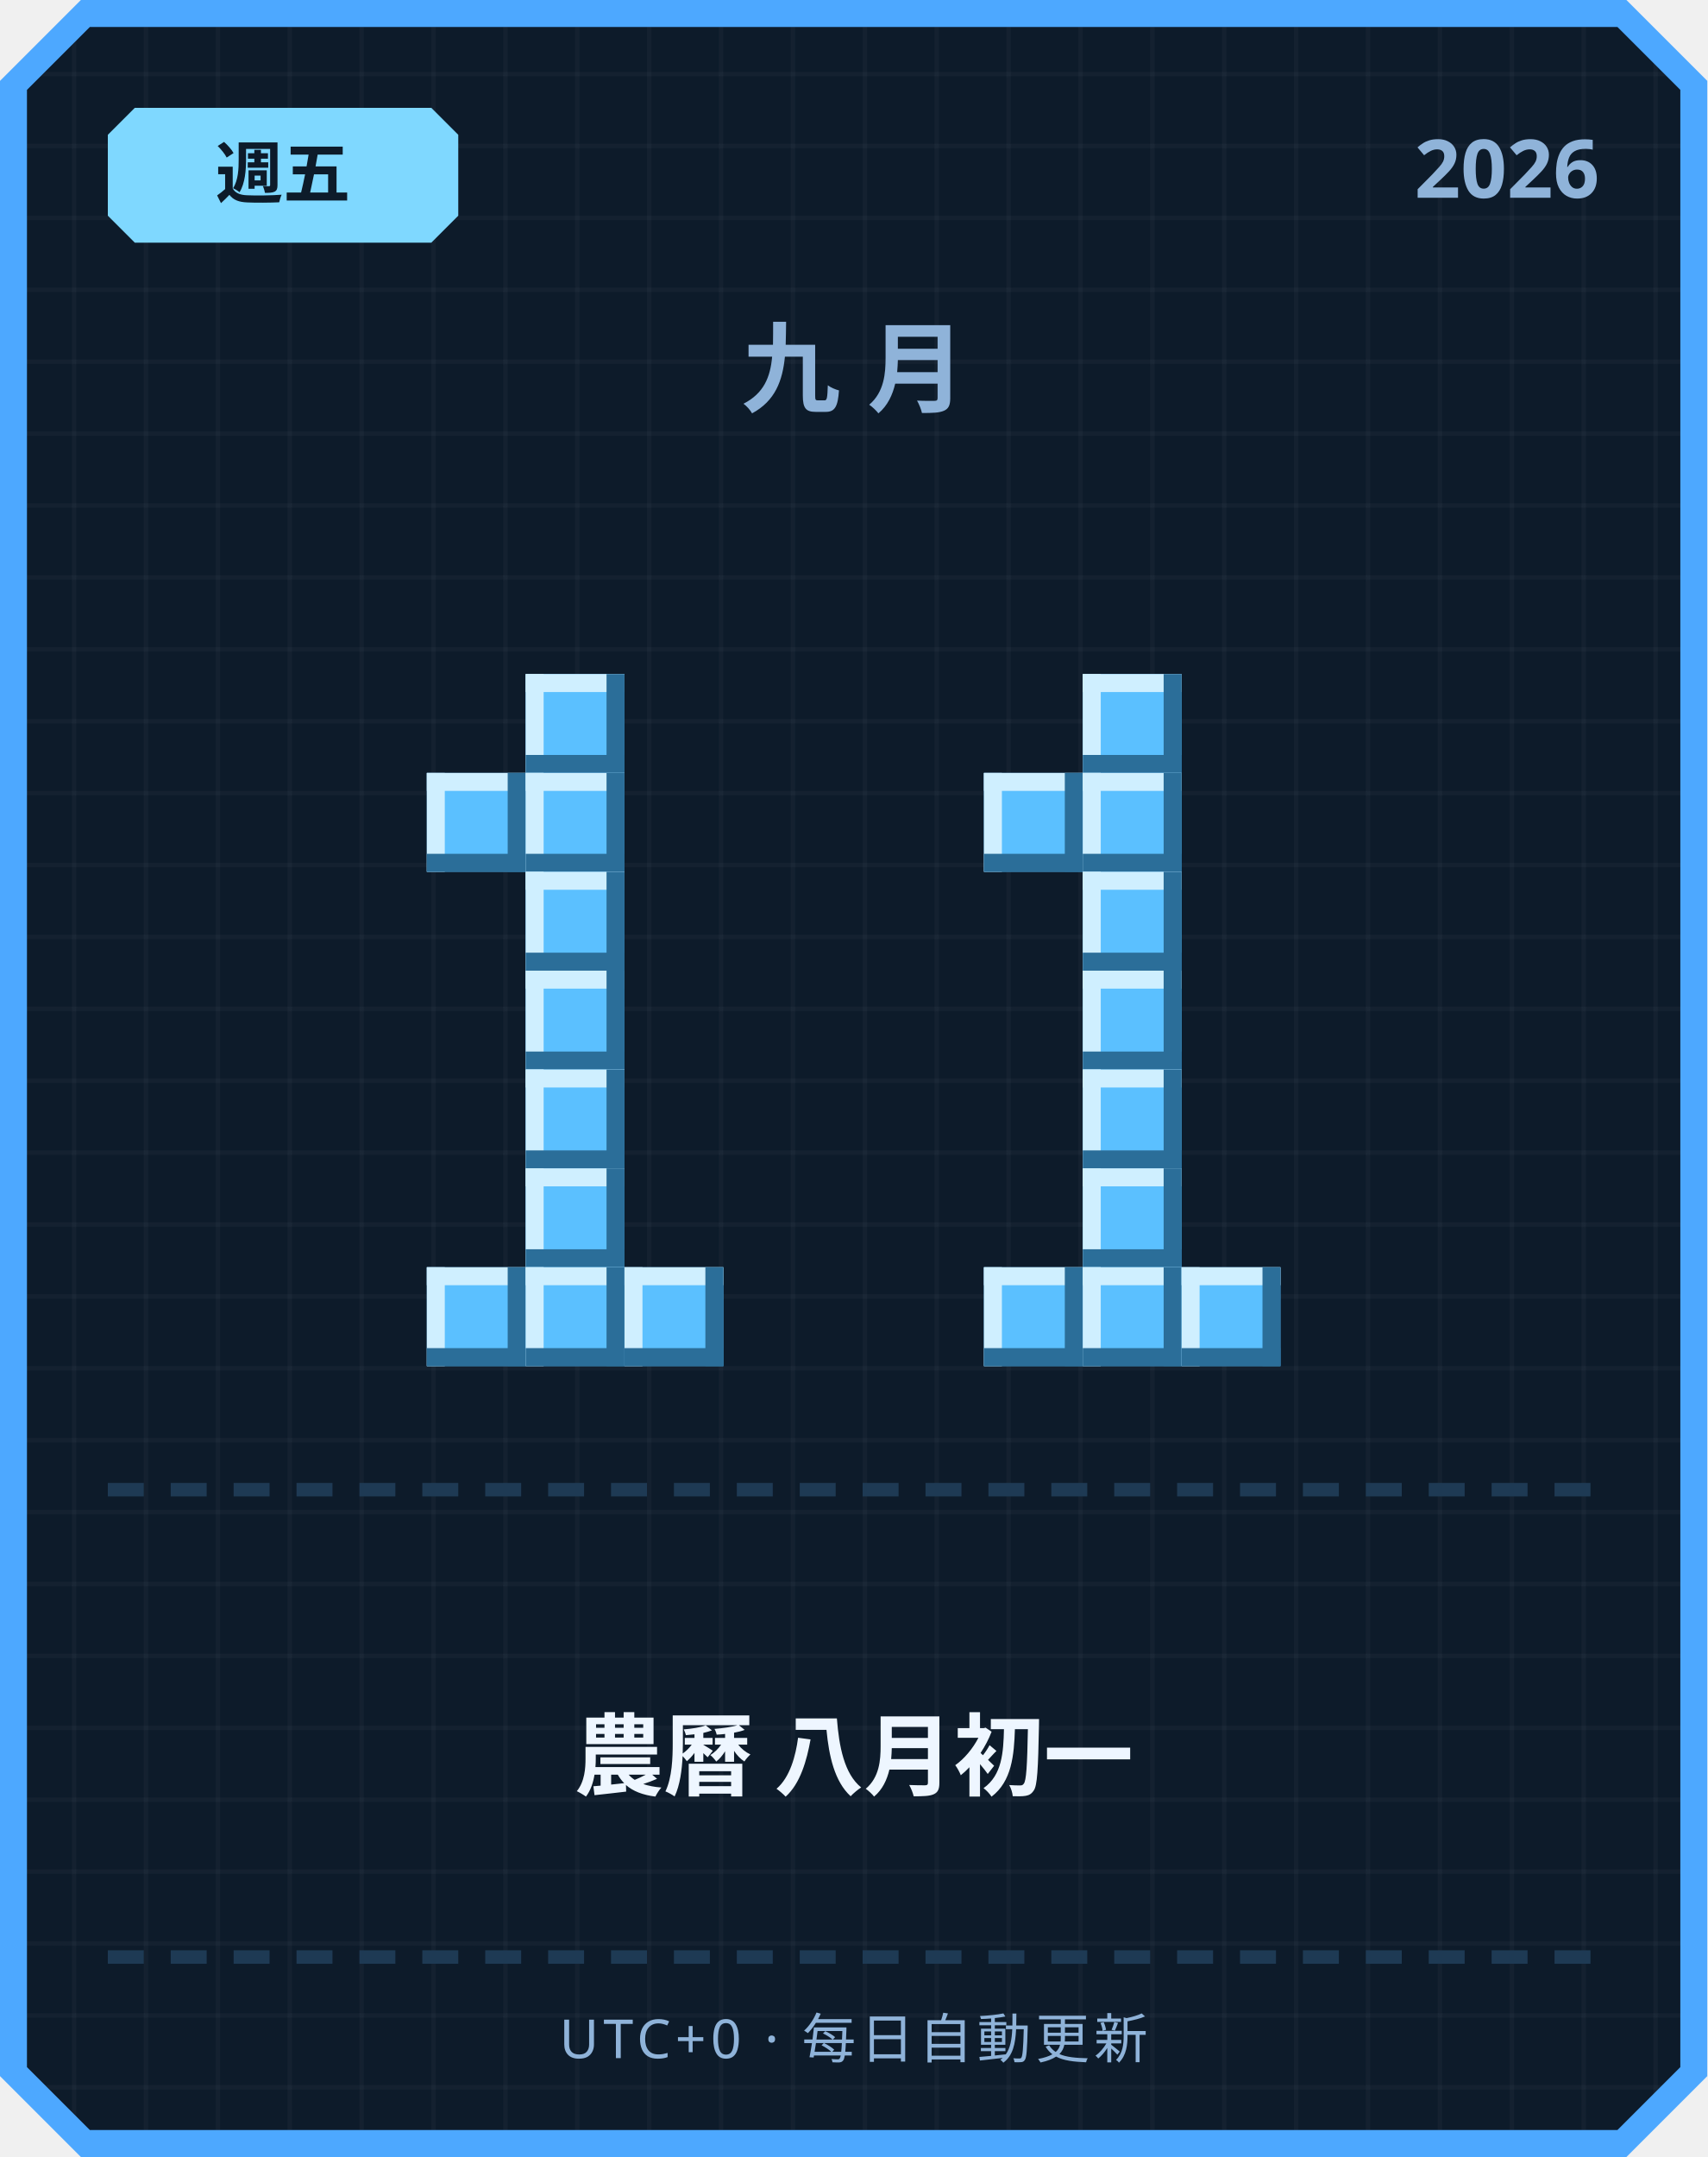
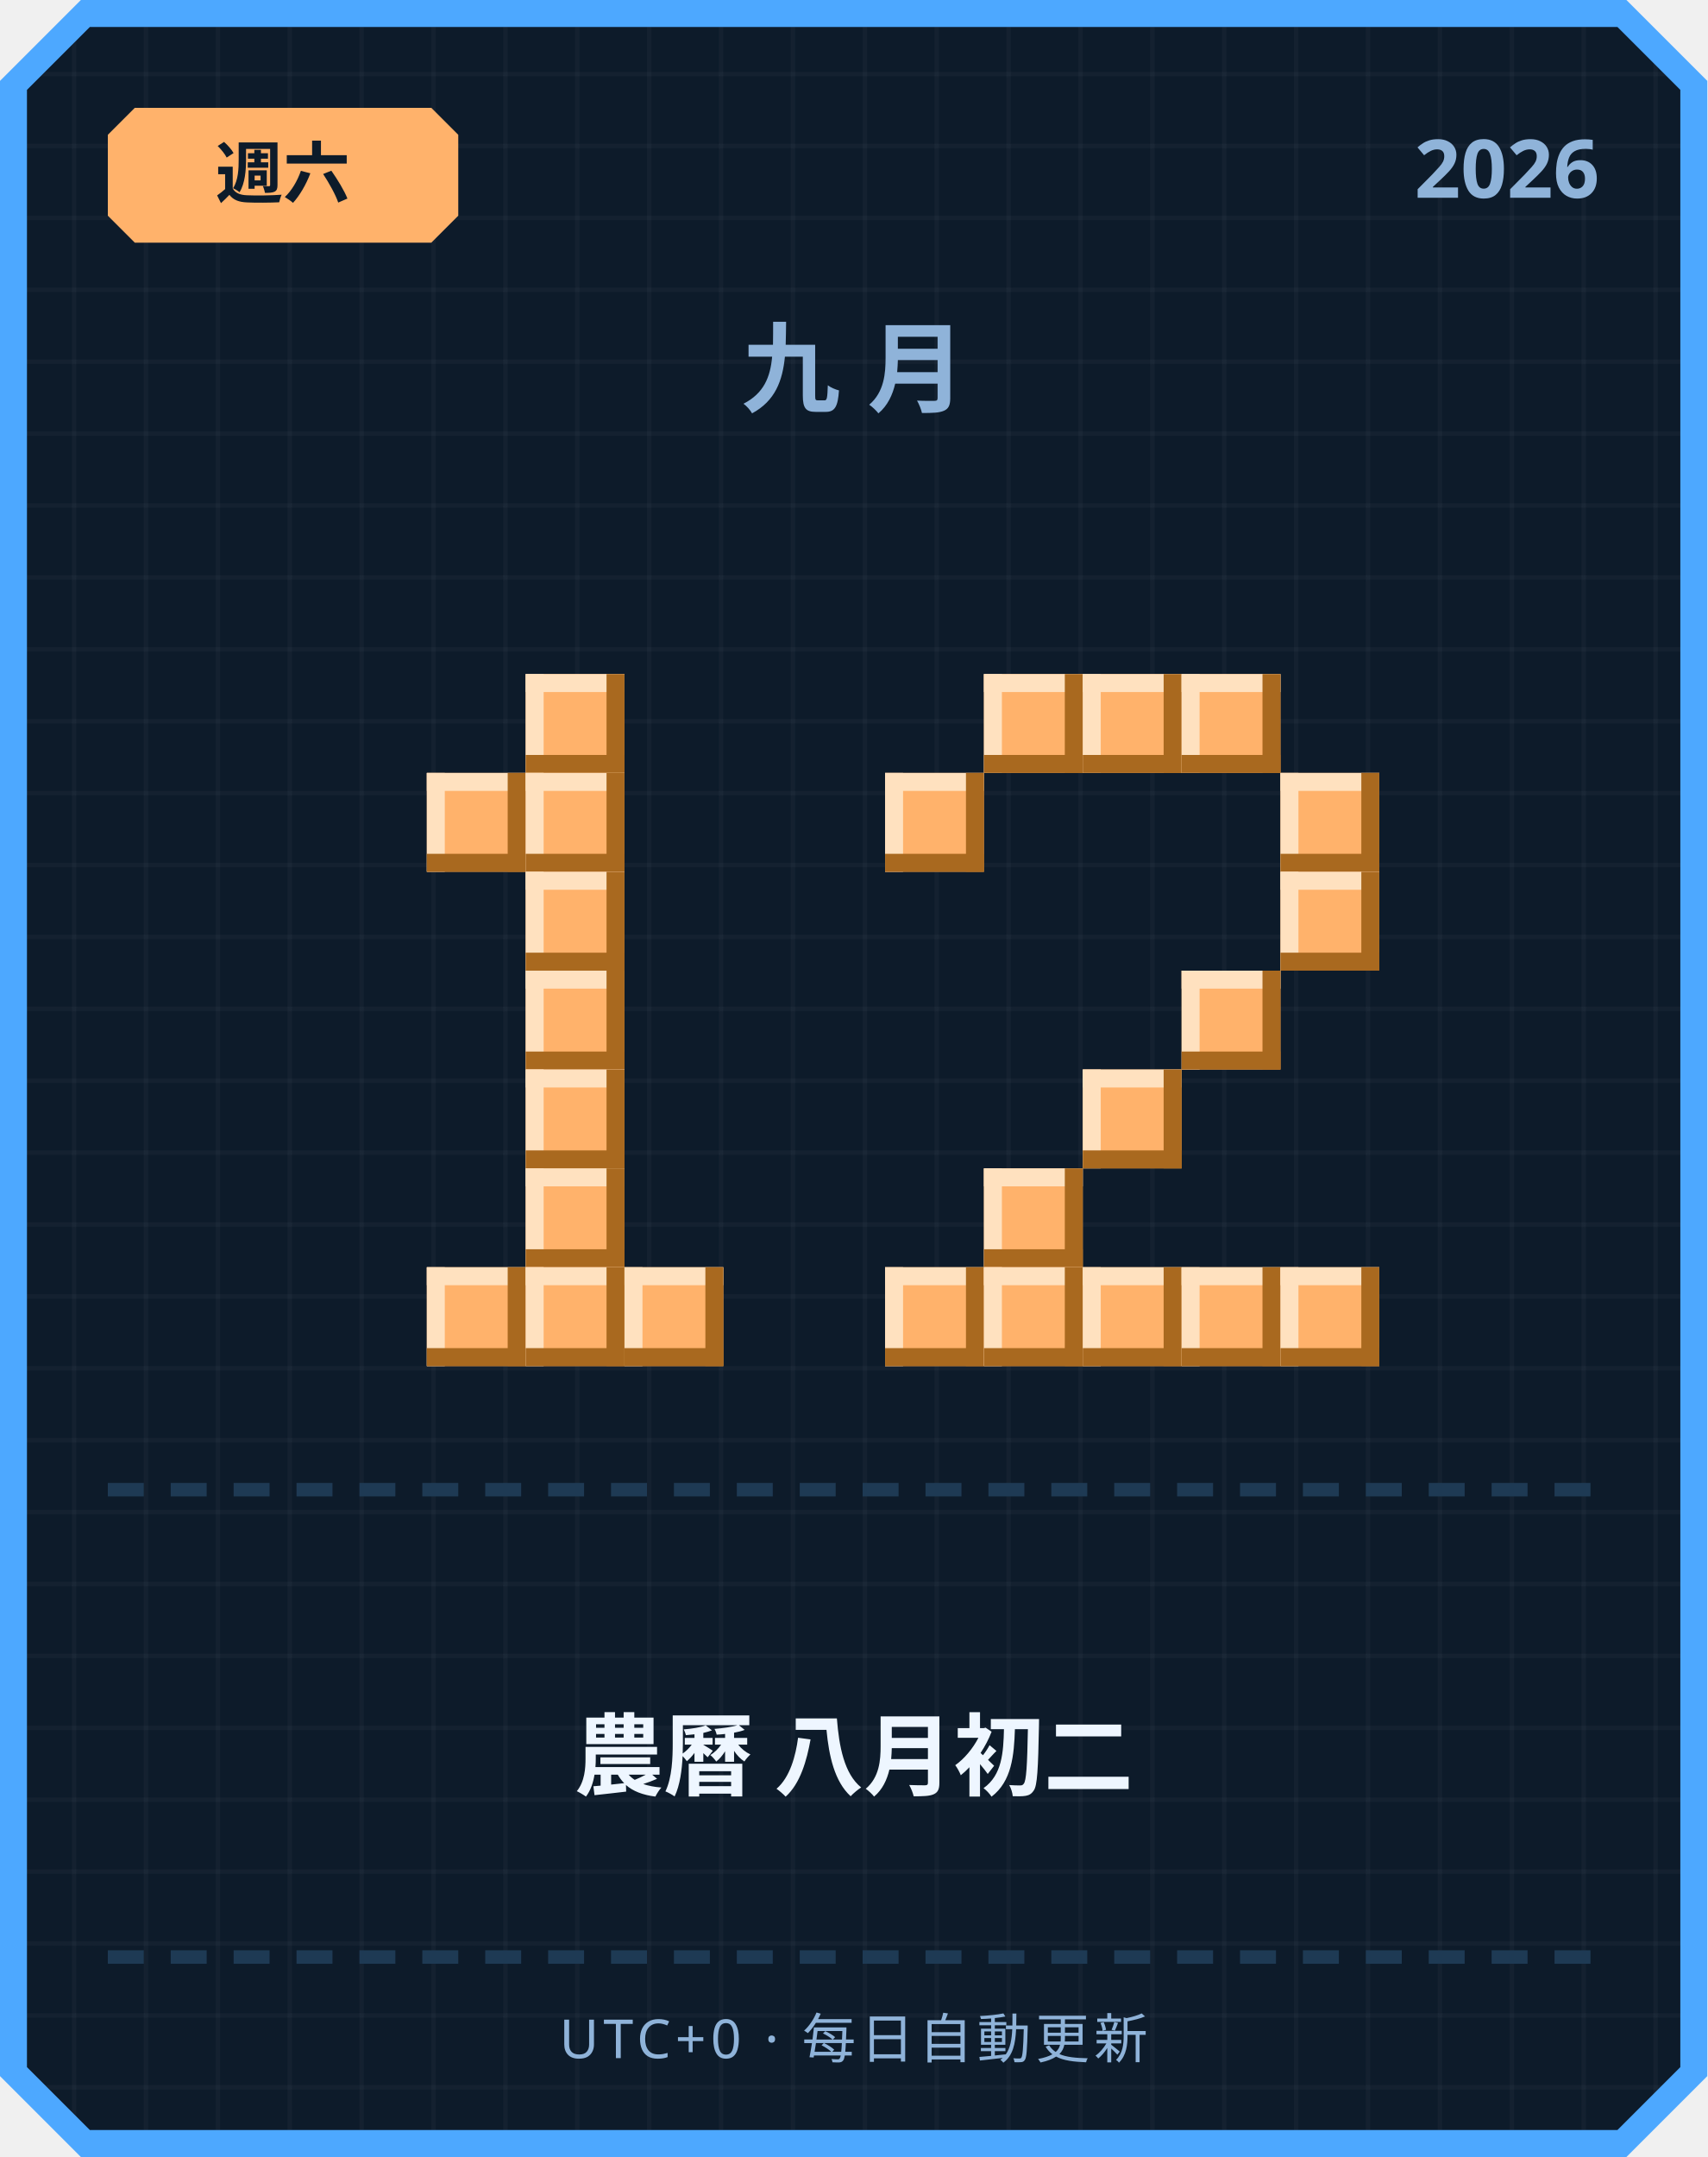
<svg xmlns="http://www.w3.org/2000/svg" width="380" height="480" viewBox="0 0 380 480">
  <defs>
    <pattern id="grid" width="16" height="16" patternUnits="userSpaceOnUse">
      <rect width="16" height="16" fill="#0d1b2a" />
      <rect width="1" height="16" fill="#ffffff" opacity="0.03" />
      <rect width="16" height="1" fill="#ffffff" opacity="0.03" />
    </pattern>
  </defs>
  <path d="M 18,0 L 362,0 L 380,18 L 380,462 L 362,480 L 18,480 L 0,462 L 0,18 Z" fill="#4da8ff" />
  <path d="M 20,6 L 360,6 L 374,20 L 374,460 L 360,474 L 20,474 L 6,460 L 6,20 Z" fill="url(#grid)" />
-   <path d="M 30,24 L 96,24 L 102,30 L 102,48 L 96,54 L 30,54 L 24,48 L 24,30 Z" fill="#7fd8ff" />
-   <text x="63" y="44" text-anchor="middle" font-family="'Segoe UI', sans-serif" font-size="15" font-weight="700" fill="#0d1b2a">週五</text>
+   <path d="M 30,24 L 96,24 L 102,30 L 102,48 L 96,54 L 30,54 L 24,48 L 24,30 Z" fill="#ffb26b" />
+   <text x="63" y="44" text-anchor="middle" font-family="'Segoe UI', sans-serif" font-size="15" font-weight="700" fill="#0d1b2a">週六</text>
  <text x="356" y="44" text-anchor="end" font-family="'Segoe UI', sans-serif" font-size="18" font-weight="700" fill="#8fb3d9">2026</text>
  <text x="190" y="90" text-anchor="middle" font-family="'Segoe UI', sans-serif" font-size="22" font-weight="700" letter-spacing="6" fill="#8fb3d9">九月</text>
-   <rect x="117" y="150" width="22" height="22" fill="#5bc0ff" />
-   <rect x="117" y="150" width="22" height="4" fill="#cfefff" />
-   <rect x="117" y="150" width="4" height="22" fill="#cfefff" />
-   <rect x="117" y="168" width="22" height="4" fill="#2b6e99" />
-   <rect x="135" y="150" width="4" height="22" fill="#2b6e99" />
-   <rect x="95" y="172" width="22" height="22" fill="#5bc0ff" />
-   <rect x="95" y="172" width="22" height="4" fill="#cfefff" />
-   <rect x="95" y="172" width="4" height="22" fill="#cfefff" />
-   <rect x="95" y="190" width="22" height="4" fill="#2b6e99" />
-   <rect x="113" y="172" width="4" height="22" fill="#2b6e99" />
-   <rect x="117" y="172" width="22" height="22" fill="#5bc0ff" />
-   <rect x="117" y="172" width="22" height="4" fill="#cfefff" />
-   <rect x="117" y="172" width="4" height="22" fill="#cfefff" />
-   <rect x="117" y="190" width="22" height="4" fill="#2b6e99" />
-   <rect x="135" y="172" width="4" height="22" fill="#2b6e99" />
-   <rect x="117" y="194" width="22" height="22" fill="#5bc0ff" />
-   <rect x="117" y="194" width="22" height="4" fill="#cfefff" />
-   <rect x="117" y="194" width="4" height="22" fill="#cfefff" />
-   <rect x="117" y="212" width="22" height="4" fill="#2b6e99" />
-   <rect x="135" y="194" width="4" height="22" fill="#2b6e99" />
-   <rect x="117" y="216" width="22" height="22" fill="#5bc0ff" />
-   <rect x="117" y="216" width="22" height="4" fill="#cfefff" />
-   <rect x="117" y="216" width="4" height="22" fill="#cfefff" />
-   <rect x="117" y="234" width="22" height="4" fill="#2b6e99" />
-   <rect x="135" y="216" width="4" height="22" fill="#2b6e99" />
-   <rect x="117" y="238" width="22" height="22" fill="#5bc0ff" />
-   <rect x="117" y="238" width="22" height="4" fill="#cfefff" />
-   <rect x="117" y="238" width="4" height="22" fill="#cfefff" />
-   <rect x="117" y="256" width="22" height="4" fill="#2b6e99" />
-   <rect x="135" y="238" width="4" height="22" fill="#2b6e99" />
-   <rect x="117" y="260" width="22" height="22" fill="#5bc0ff" />
-   <rect x="117" y="260" width="22" height="4" fill="#cfefff" />
-   <rect x="117" y="260" width="4" height="22" fill="#cfefff" />
-   <rect x="117" y="278" width="22" height="4" fill="#2b6e99" />
-   <rect x="135" y="260" width="4" height="22" fill="#2b6e99" />
-   <rect x="95" y="282" width="22" height="22" fill="#5bc0ff" />
-   <rect x="95" y="282" width="22" height="4" fill="#cfefff" />
-   <rect x="95" y="282" width="4" height="22" fill="#cfefff" />
-   <rect x="95" y="300" width="22" height="4" fill="#2b6e99" />
-   <rect x="113" y="282" width="4" height="22" fill="#2b6e99" />
-   <rect x="117" y="282" width="22" height="22" fill="#5bc0ff" />
-   <rect x="117" y="282" width="22" height="4" fill="#cfefff" />
-   <rect x="117" y="282" width="4" height="22" fill="#cfefff" />
-   <rect x="117" y="300" width="22" height="4" fill="#2b6e99" />
-   <rect x="135" y="282" width="4" height="22" fill="#2b6e99" />
-   <rect x="139" y="282" width="22" height="22" fill="#5bc0ff" />
-   <rect x="139" y="282" width="22" height="4" fill="#cfefff" />
-   <rect x="139" y="282" width="4" height="22" fill="#cfefff" />
-   <rect x="139" y="300" width="22" height="4" fill="#2b6e99" />
-   <rect x="157" y="282" width="4" height="22" fill="#2b6e99" />
-   <rect x="241" y="150" width="22" height="22" fill="#5bc0ff" />
-   <rect x="241" y="150" width="22" height="4" fill="#cfefff" />
-   <rect x="241" y="150" width="4" height="22" fill="#cfefff" />
-   <rect x="241" y="168" width="22" height="4" fill="#2b6e99" />
-   <rect x="259" y="150" width="4" height="22" fill="#2b6e99" />
-   <rect x="219" y="172" width="22" height="22" fill="#5bc0ff" />
-   <rect x="219" y="172" width="22" height="4" fill="#cfefff" />
-   <rect x="219" y="172" width="4" height="22" fill="#cfefff" />
-   <rect x="219" y="190" width="22" height="4" fill="#2b6e99" />
-   <rect x="237" y="172" width="4" height="22" fill="#2b6e99" />
-   <rect x="241" y="172" width="22" height="22" fill="#5bc0ff" />
-   <rect x="241" y="172" width="22" height="4" fill="#cfefff" />
-   <rect x="241" y="172" width="4" height="22" fill="#cfefff" />
-   <rect x="241" y="190" width="22" height="4" fill="#2b6e99" />
-   <rect x="259" y="172" width="4" height="22" fill="#2b6e99" />
-   <rect x="241" y="194" width="22" height="22" fill="#5bc0ff" />
-   <rect x="241" y="194" width="22" height="4" fill="#cfefff" />
-   <rect x="241" y="194" width="4" height="22" fill="#cfefff" />
-   <rect x="241" y="212" width="22" height="4" fill="#2b6e99" />
-   <rect x="259" y="194" width="4" height="22" fill="#2b6e99" />
-   <rect x="241" y="216" width="22" height="22" fill="#5bc0ff" />
-   <rect x="241" y="216" width="22" height="4" fill="#cfefff" />
-   <rect x="241" y="216" width="4" height="22" fill="#cfefff" />
-   <rect x="241" y="234" width="22" height="4" fill="#2b6e99" />
-   <rect x="259" y="216" width="4" height="22" fill="#2b6e99" />
-   <rect x="241" y="238" width="22" height="22" fill="#5bc0ff" />
-   <rect x="241" y="238" width="22" height="4" fill="#cfefff" />
-   <rect x="241" y="238" width="4" height="22" fill="#cfefff" />
-   <rect x="241" y="256" width="22" height="4" fill="#2b6e99" />
-   <rect x="259" y="238" width="4" height="22" fill="#2b6e99" />
-   <rect x="241" y="260" width="22" height="22" fill="#5bc0ff" />
-   <rect x="241" y="260" width="22" height="4" fill="#cfefff" />
-   <rect x="241" y="260" width="4" height="22" fill="#cfefff" />
-   <rect x="241" y="278" width="22" height="4" fill="#2b6e99" />
-   <rect x="259" y="260" width="4" height="22" fill="#2b6e99" />
-   <rect x="219" y="282" width="22" height="22" fill="#5bc0ff" />
-   <rect x="219" y="282" width="22" height="4" fill="#cfefff" />
-   <rect x="219" y="282" width="4" height="22" fill="#cfefff" />
-   <rect x="219" y="300" width="22" height="4" fill="#2b6e99" />
-   <rect x="237" y="282" width="4" height="22" fill="#2b6e99" />
-   <rect x="241" y="282" width="22" height="22" fill="#5bc0ff" />
-   <rect x="241" y="282" width="22" height="4" fill="#cfefff" />
-   <rect x="241" y="282" width="4" height="22" fill="#cfefff" />
-   <rect x="241" y="300" width="22" height="4" fill="#2b6e99" />
-   <rect x="259" y="282" width="4" height="22" fill="#2b6e99" />
-   <rect x="263" y="282" width="22" height="22" fill="#5bc0ff" />
-   <rect x="263" y="282" width="22" height="4" fill="#cfefff" />
-   <rect x="263" y="282" width="4" height="22" fill="#cfefff" />
-   <rect x="263" y="300" width="22" height="4" fill="#2b6e99" />
-   <rect x="281" y="282" width="4" height="22" fill="#2b6e99" />
+   <rect x="117" y="150" width="22" height="22" fill="#ffb26b" />
+   <rect x="117" y="150" width="22" height="4" fill="#ffe1bf" />
+   <rect x="117" y="150" width="4" height="22" fill="#ffe1bf" />
+   <rect x="117" y="168" width="22" height="4" fill="#a9691f" />
+   <rect x="135" y="150" width="4" height="22" fill="#a9691f" />
+   <rect x="95" y="172" width="22" height="22" fill="#ffb26b" />
+   <rect x="95" y="172" width="22" height="4" fill="#ffe1bf" />
+   <rect x="95" y="172" width="4" height="22" fill="#ffe1bf" />
+   <rect x="95" y="190" width="22" height="4" fill="#a9691f" />
+   <rect x="113" y="172" width="4" height="22" fill="#a9691f" />
+   <rect x="117" y="172" width="22" height="22" fill="#ffb26b" />
+   <rect x="117" y="172" width="22" height="4" fill="#ffe1bf" />
+   <rect x="117" y="172" width="4" height="22" fill="#ffe1bf" />
+   <rect x="117" y="190" width="22" height="4" fill="#a9691f" />
+   <rect x="135" y="172" width="4" height="22" fill="#a9691f" />
+   <rect x="117" y="194" width="22" height="22" fill="#ffb26b" />
+   <rect x="117" y="194" width="22" height="4" fill="#ffe1bf" />
+   <rect x="117" y="194" width="4" height="22" fill="#ffe1bf" />
+   <rect x="117" y="212" width="22" height="4" fill="#a9691f" />
+   <rect x="135" y="194" width="4" height="22" fill="#a9691f" />
+   <rect x="117" y="216" width="22" height="22" fill="#ffb26b" />
+   <rect x="117" y="216" width="22" height="4" fill="#ffe1bf" />
+   <rect x="117" y="216" width="4" height="22" fill="#ffe1bf" />
+   <rect x="117" y="234" width="22" height="4" fill="#a9691f" />
+   <rect x="135" y="216" width="4" height="22" fill="#a9691f" />
+   <rect x="117" y="238" width="22" height="22" fill="#ffb26b" />
+   <rect x="117" y="238" width="22" height="4" fill="#ffe1bf" />
+   <rect x="117" y="238" width="4" height="22" fill="#ffe1bf" />
+   <rect x="117" y="256" width="22" height="4" fill="#a9691f" />
+   <rect x="135" y="238" width="4" height="22" fill="#a9691f" />
+   <rect x="117" y="260" width="22" height="22" fill="#ffb26b" />
+   <rect x="117" y="260" width="22" height="4" fill="#ffe1bf" />
+   <rect x="117" y="260" width="4" height="22" fill="#ffe1bf" />
+   <rect x="117" y="278" width="22" height="4" fill="#a9691f" />
+   <rect x="135" y="260" width="4" height="22" fill="#a9691f" />
+   <rect x="95" y="282" width="22" height="22" fill="#ffb26b" />
+   <rect x="95" y="282" width="22" height="4" fill="#ffe1bf" />
+   <rect x="95" y="282" width="4" height="22" fill="#ffe1bf" />
+   <rect x="95" y="300" width="22" height="4" fill="#a9691f" />
+   <rect x="113" y="282" width="4" height="22" fill="#a9691f" />
+   <rect x="117" y="282" width="22" height="22" fill="#ffb26b" />
+   <rect x="117" y="282" width="22" height="4" fill="#ffe1bf" />
+   <rect x="117" y="282" width="4" height="22" fill="#ffe1bf" />
+   <rect x="117" y="300" width="22" height="4" fill="#a9691f" />
+   <rect x="135" y="282" width="4" height="22" fill="#a9691f" />
+   <rect x="139" y="282" width="22" height="22" fill="#ffb26b" />
+   <rect x="139" y="282" width="22" height="4" fill="#ffe1bf" />
+   <rect x="139" y="282" width="4" height="22" fill="#ffe1bf" />
+   <rect x="139" y="300" width="22" height="4" fill="#a9691f" />
+   <rect x="157" y="282" width="4" height="22" fill="#a9691f" />
+   <rect x="219" y="150" width="22" height="22" fill="#ffb26b" />
+   <rect x="219" y="150" width="22" height="4" fill="#ffe1bf" />
+   <rect x="219" y="150" width="4" height="22" fill="#ffe1bf" />
+   <rect x="219" y="168" width="22" height="4" fill="#a9691f" />
+   <rect x="237" y="150" width="4" height="22" fill="#a9691f" />
+   <rect x="241" y="150" width="22" height="22" fill="#ffb26b" />
+   <rect x="241" y="150" width="22" height="4" fill="#ffe1bf" />
+   <rect x="241" y="150" width="4" height="22" fill="#ffe1bf" />
+   <rect x="241" y="168" width="22" height="4" fill="#a9691f" />
+   <rect x="259" y="150" width="4" height="22" fill="#a9691f" />
+   <rect x="263" y="150" width="22" height="22" fill="#ffb26b" />
+   <rect x="263" y="150" width="22" height="4" fill="#ffe1bf" />
+   <rect x="263" y="150" width="4" height="22" fill="#ffe1bf" />
+   <rect x="263" y="168" width="22" height="4" fill="#a9691f" />
+   <rect x="281" y="150" width="4" height="22" fill="#a9691f" />
+   <rect x="197" y="172" width="22" height="22" fill="#ffb26b" />
+   <rect x="197" y="172" width="22" height="4" fill="#ffe1bf" />
+   <rect x="197" y="172" width="4" height="22" fill="#ffe1bf" />
+   <rect x="197" y="190" width="22" height="4" fill="#a9691f" />
+   <rect x="215" y="172" width="4" height="22" fill="#a9691f" />
+   <rect x="285" y="172" width="22" height="22" fill="#ffb26b" />
+   <rect x="285" y="172" width="22" height="4" fill="#ffe1bf" />
+   <rect x="285" y="172" width="4" height="22" fill="#ffe1bf" />
+   <rect x="285" y="190" width="22" height="4" fill="#a9691f" />
+   <rect x="303" y="172" width="4" height="22" fill="#a9691f" />
+   <rect x="285" y="194" width="22" height="22" fill="#ffb26b" />
+   <rect x="285" y="194" width="22" height="4" fill="#ffe1bf" />
+   <rect x="285" y="194" width="4" height="22" fill="#ffe1bf" />
+   <rect x="285" y="212" width="22" height="4" fill="#a9691f" />
+   <rect x="303" y="194" width="4" height="22" fill="#a9691f" />
+   <rect x="263" y="216" width="22" height="22" fill="#ffb26b" />
+   <rect x="263" y="216" width="22" height="4" fill="#ffe1bf" />
+   <rect x="263" y="216" width="4" height="22" fill="#ffe1bf" />
+   <rect x="263" y="234" width="22" height="4" fill="#a9691f" />
+   <rect x="281" y="216" width="4" height="22" fill="#a9691f" />
+   <rect x="241" y="238" width="22" height="22" fill="#ffb26b" />
+   <rect x="241" y="238" width="22" height="4" fill="#ffe1bf" />
+   <rect x="241" y="238" width="4" height="22" fill="#ffe1bf" />
+   <rect x="241" y="256" width="22" height="4" fill="#a9691f" />
+   <rect x="259" y="238" width="4" height="22" fill="#a9691f" />
+   <rect x="219" y="260" width="22" height="22" fill="#ffb26b" />
+   <rect x="219" y="260" width="22" height="4" fill="#ffe1bf" />
+   <rect x="219" y="260" width="4" height="22" fill="#ffe1bf" />
+   <rect x="219" y="278" width="22" height="4" fill="#a9691f" />
+   <rect x="237" y="260" width="4" height="22" fill="#a9691f" />
+   <rect x="197" y="282" width="22" height="22" fill="#ffb26b" />
+   <rect x="197" y="282" width="22" height="4" fill="#ffe1bf" />
+   <rect x="197" y="282" width="4" height="22" fill="#ffe1bf" />
+   <rect x="197" y="300" width="22" height="4" fill="#a9691f" />
+   <rect x="215" y="282" width="4" height="22" fill="#a9691f" />
+   <rect x="219" y="282" width="22" height="22" fill="#ffb26b" />
+   <rect x="219" y="282" width="22" height="4" fill="#ffe1bf" />
+   <rect x="219" y="282" width="4" height="22" fill="#ffe1bf" />
+   <rect x="219" y="300" width="22" height="4" fill="#a9691f" />
+   <rect x="237" y="282" width="4" height="22" fill="#a9691f" />
+   <rect x="241" y="282" width="22" height="22" fill="#ffb26b" />
+   <rect x="241" y="282" width="22" height="4" fill="#ffe1bf" />
+   <rect x="241" y="282" width="4" height="22" fill="#ffe1bf" />
+   <rect x="241" y="300" width="22" height="4" fill="#a9691f" />
+   <rect x="259" y="282" width="4" height="22" fill="#a9691f" />
+   <rect x="263" y="282" width="22" height="22" fill="#ffb26b" />
+   <rect x="263" y="282" width="22" height="4" fill="#ffe1bf" />
+   <rect x="263" y="282" width="4" height="22" fill="#ffe1bf" />
+   <rect x="263" y="300" width="22" height="4" fill="#a9691f" />
+   <rect x="281" y="282" width="4" height="22" fill="#a9691f" />
+   <rect x="285" y="282" width="22" height="22" fill="#ffb26b" />
+   <rect x="285" y="282" width="22" height="4" fill="#ffe1bf" />
+   <rect x="285" y="282" width="4" height="22" fill="#ffe1bf" />
+   <rect x="285" y="300" width="22" height="4" fill="#a9691f" />
+   <rect x="303" y="282" width="4" height="22" fill="#a9691f" />
  <rect x="24" y="330" width="8" height="3" fill="#1e3a54" />
  <rect x="38" y="330" width="8" height="3" fill="#1e3a54" />
  <rect x="52" y="330" width="8" height="3" fill="#1e3a54" />
  <rect x="66" y="330" width="8" height="3" fill="#1e3a54" />
  <rect x="80" y="330" width="8" height="3" fill="#1e3a54" />
  <rect x="94" y="330" width="8" height="3" fill="#1e3a54" />
  <rect x="108" y="330" width="8" height="3" fill="#1e3a54" />
  <rect x="122" y="330" width="8" height="3" fill="#1e3a54" />
  <rect x="136" y="330" width="8" height="3" fill="#1e3a54" />
  <rect x="150" y="330" width="8" height="3" fill="#1e3a54" />
  <rect x="164" y="330" width="8" height="3" fill="#1e3a54" />
  <rect x="178" y="330" width="8" height="3" fill="#1e3a54" />
  <rect x="192" y="330" width="8" height="3" fill="#1e3a54" />
  <rect x="206" y="330" width="8" height="3" fill="#1e3a54" />
  <rect x="220" y="330" width="8" height="3" fill="#1e3a54" />
  <rect x="234" y="330" width="8" height="3" fill="#1e3a54" />
  <rect x="248" y="330" width="8" height="3" fill="#1e3a54" />
  <rect x="262" y="330" width="8" height="3" fill="#1e3a54" />
  <rect x="276" y="330" width="8" height="3" fill="#1e3a54" />
  <rect x="290" y="330" width="8" height="3" fill="#1e3a54" />
  <rect x="304" y="330" width="8" height="3" fill="#1e3a54" />
  <rect x="318" y="330" width="8" height="3" fill="#1e3a54" />
  <rect x="332" y="330" width="8" height="3" fill="#1e3a54" />
  <rect x="346" y="330" width="8" height="3" fill="#1e3a54" />
-   <text x="190" y="398" text-anchor="middle" font-family="'Segoe UI', 'Microsoft JhengHei', sans-serif" font-size="20" font-weight="700" fill="#eef6ff">農曆 八月初一</text>
+   <text x="190" y="398" text-anchor="middle" font-family="'Segoe UI', 'Microsoft JhengHei', sans-serif" font-size="20" font-weight="700" fill="#eef6ff">農曆 八月初二</text>
  <rect x="24" y="434" width="8" height="3" fill="#1e3a54" />
  <rect x="38" y="434" width="8" height="3" fill="#1e3a54" />
  <rect x="52" y="434" width="8" height="3" fill="#1e3a54" />
  <rect x="66" y="434" width="8" height="3" fill="#1e3a54" />
  <rect x="80" y="434" width="8" height="3" fill="#1e3a54" />
  <rect x="94" y="434" width="8" height="3" fill="#1e3a54" />
  <rect x="108" y="434" width="8" height="3" fill="#1e3a54" />
  <rect x="122" y="434" width="8" height="3" fill="#1e3a54" />
  <rect x="136" y="434" width="8" height="3" fill="#1e3a54" />
  <rect x="150" y="434" width="8" height="3" fill="#1e3a54" />
  <rect x="164" y="434" width="8" height="3" fill="#1e3a54" />
  <rect x="178" y="434" width="8" height="3" fill="#1e3a54" />
  <rect x="192" y="434" width="8" height="3" fill="#1e3a54" />
  <rect x="206" y="434" width="8" height="3" fill="#1e3a54" />
  <rect x="220" y="434" width="8" height="3" fill="#1e3a54" />
  <rect x="234" y="434" width="8" height="3" fill="#1e3a54" />
  <rect x="248" y="434" width="8" height="3" fill="#1e3a54" />
  <rect x="262" y="434" width="8" height="3" fill="#1e3a54" />
  <rect x="276" y="434" width="8" height="3" fill="#1e3a54" />
  <rect x="290" y="434" width="8" height="3" fill="#1e3a54" />
  <rect x="304" y="434" width="8" height="3" fill="#1e3a54" />
  <rect x="318" y="434" width="8" height="3" fill="#1e3a54" />
  <rect x="332" y="434" width="8" height="3" fill="#1e3a54" />
  <rect x="346" y="434" width="8" height="3" fill="#1e3a54" />
  <text x="190" y="458" text-anchor="middle" font-family="'Segoe UI', sans-serif" font-size="12" letter-spacing="1" fill="#8fb3d9">UTC+0 · 每日自動更新</text>
</svg>
